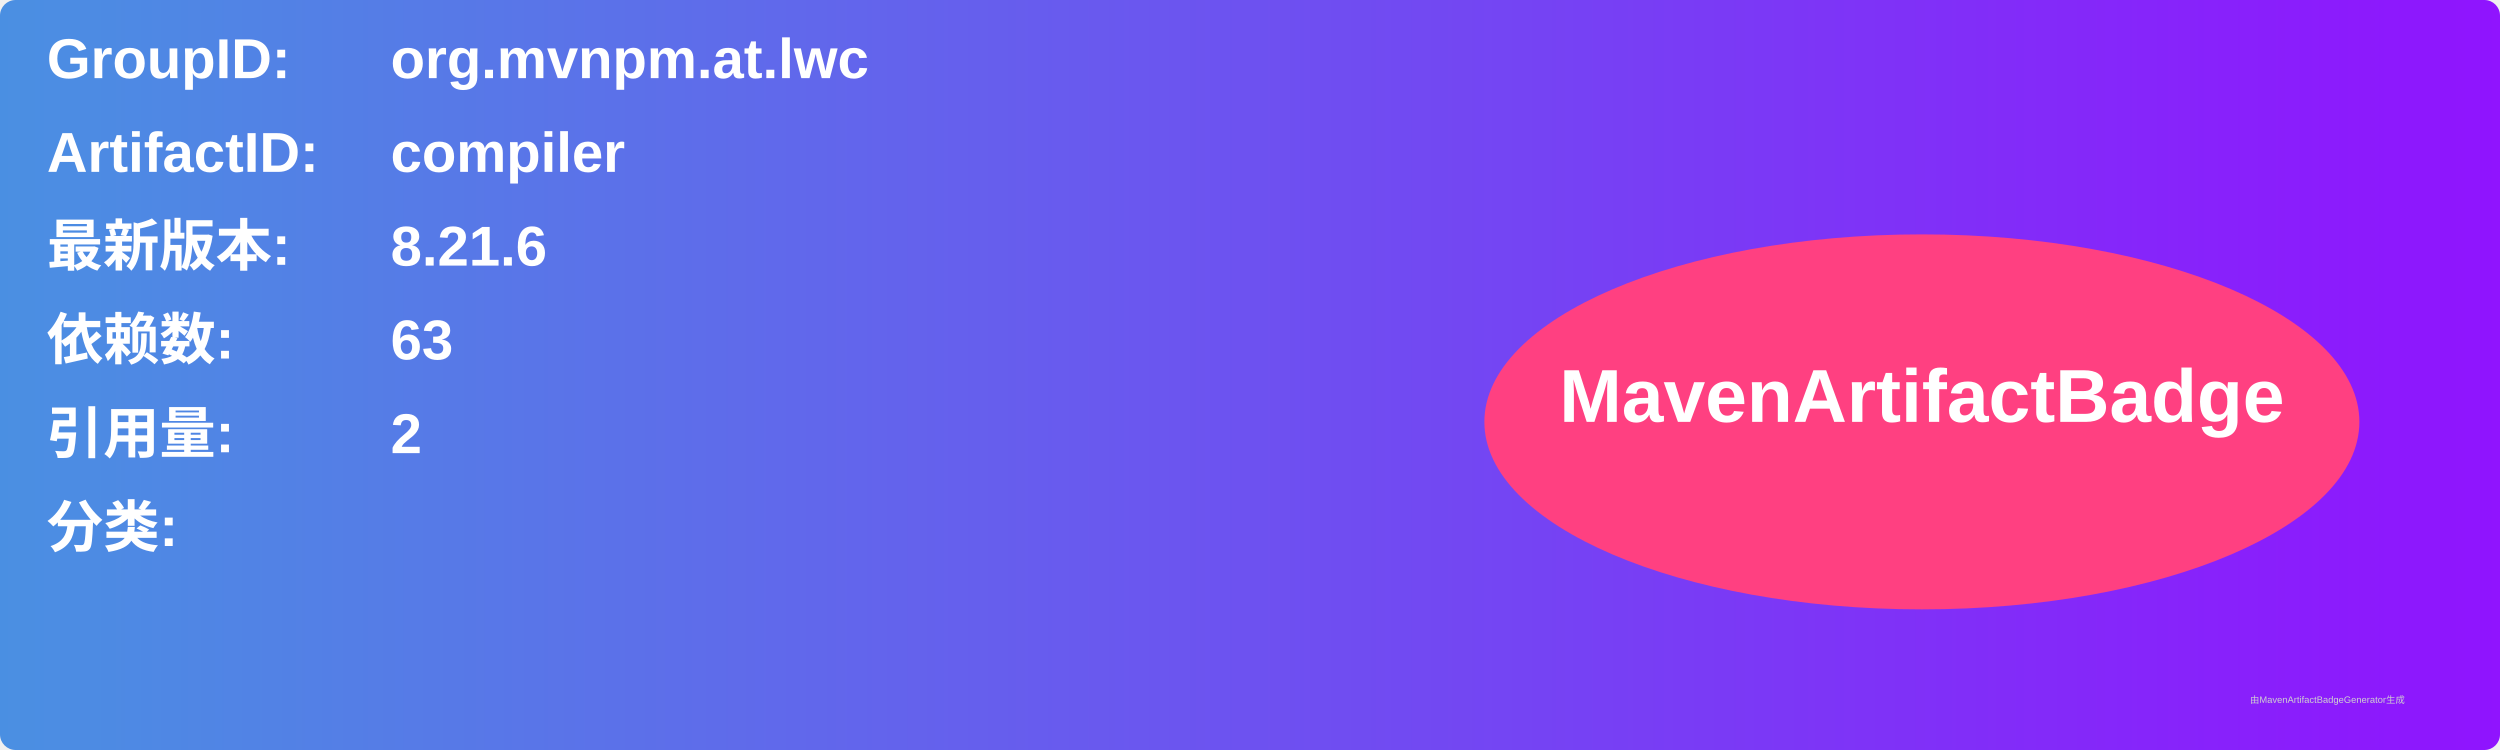
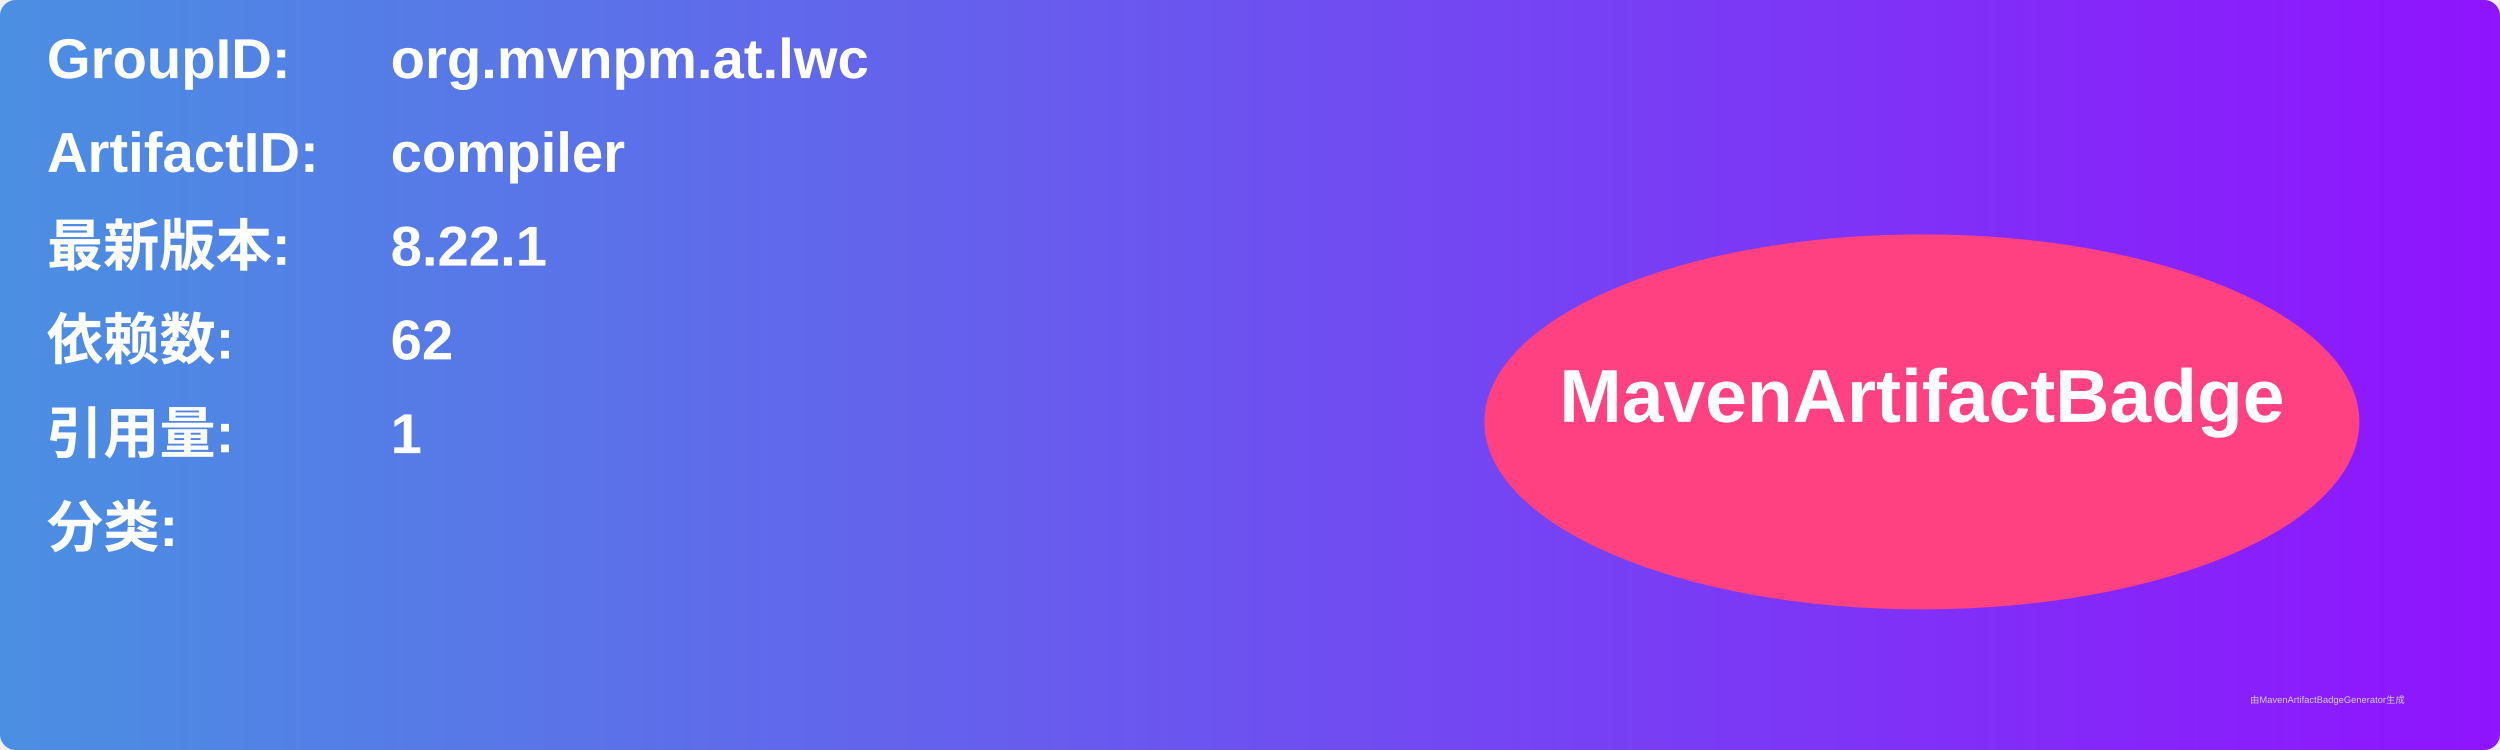
<svg xmlns="http://www.w3.org/2000/svg" width="800" height="240" viewBox="0 0 800 240">
  <linearGradient id="grad" x1="0%" y1="0%" x2="100%" y2="0%">
    <stop offset="0%" stop-color="#4a90e2" />
    <stop offset="100%" stop-color="#9013fe" />
  </linearGradient>
  <rect width="100%" height="100%" rx="5" ry="5" fill="url(#grad)" />
  <g transform="translate(15, 15)">
    <text x="0" y="10" font-family="Arial" font-size="18" fill="white" font-weight="bold" width="260">GroupID:</text>
    <text x="110" y="10" font-family="Arial" font-size="18" fill="white" font-weight="bold" width="460">org.mvnpm.at.lwc</text>
    <text x="0" y="40" font-family="Arial" font-size="18" fill="white" font-weight="bold" width="260">ArtifactID:</text>
    <text x="110" y="40" font-family="Arial" font-size="18" fill="white" font-weight="bold" width="460">compiler</text>
    <text x="0" y="70" font-family="Arial" font-size="18" fill="white" font-weight="bold">最新版本:</text>
    <text x="110" y="70" font-family="Arial" font-size="18" fill="white" font-weight="bold">
-       <tspan font-weight="bold">8.21.6</tspan>
+       <tspan font-weight="bold">8.22.1</tspan>
    </text>
    <text x="0" y="100" font-family="Arial" font-size="18" fill="white" font-weight="bold">依赖数: </text>
    <text x="110" y="100" font-family="Arial" font-size="18" fill="white">
-       <tspan font-weight="bold">63</tspan>
+       <tspan font-weight="bold">62</tspan>
    </text>
    <text x="0" y="130" font-family="Arial" font-size="18" fill="white" font-weight="bold">引用量: </text>
    <text x="110" y="130" font-family="Arial" font-size="18" fill="white">
-       <tspan font-weight="bold">2</tspan>
+       <tspan font-weight="bold">1</tspan>
    </text>
    <text x="0" y="160" font-family="Arial" font-size="18" fill="white" font-weight="bold">分类:</text>
    <text x="10" y="190" font-family="Arial" font-size="10" fill="white">
      <tspan font-weight="bold" />
    </text>
    <ellipse cx="600" cy="120" rx="140" ry="60" fill="#ff4081" />
    <text x="600" y="120" text-anchor="middle" font-family="Arial" font-size="24" fill="white" font-weight="bold">MavenArtifactBadge</text>
  </g>
  <text x="720" y="225" font-family="Arial" font-size="3" fill="#d0d0d0">由MavenArtifactBadgeGenerator生成</text>
</svg>
